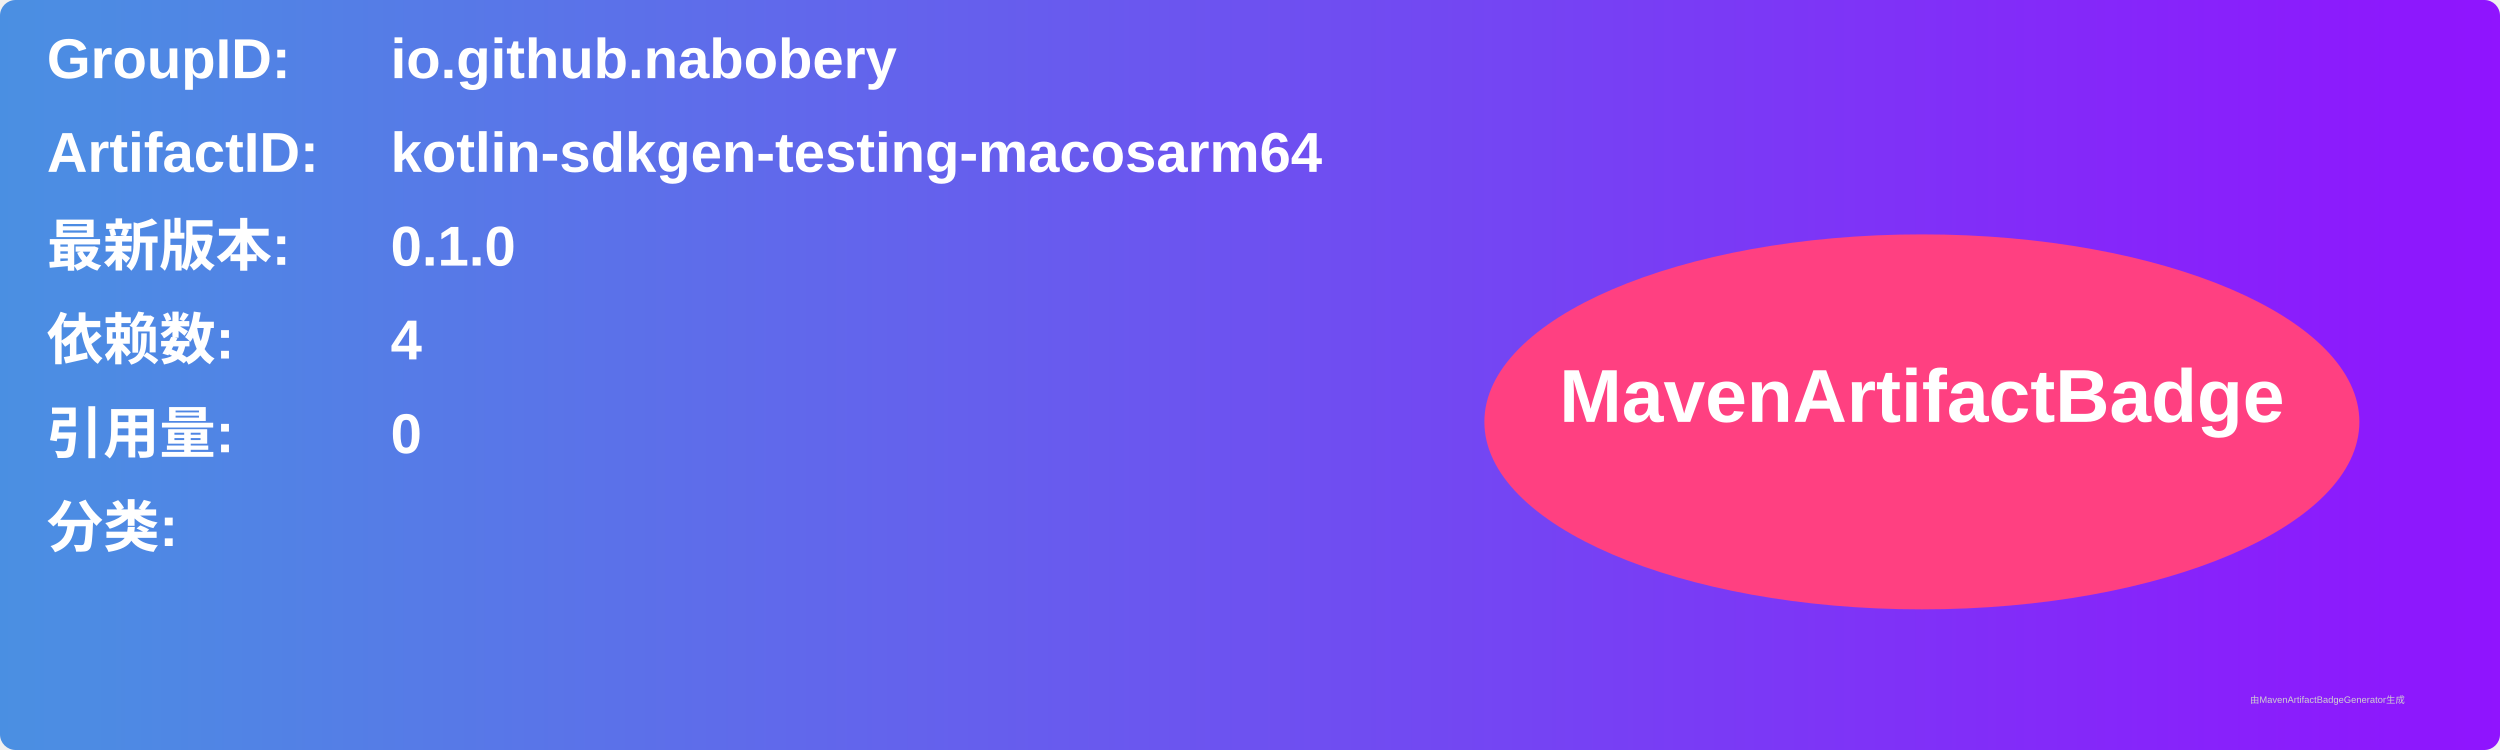
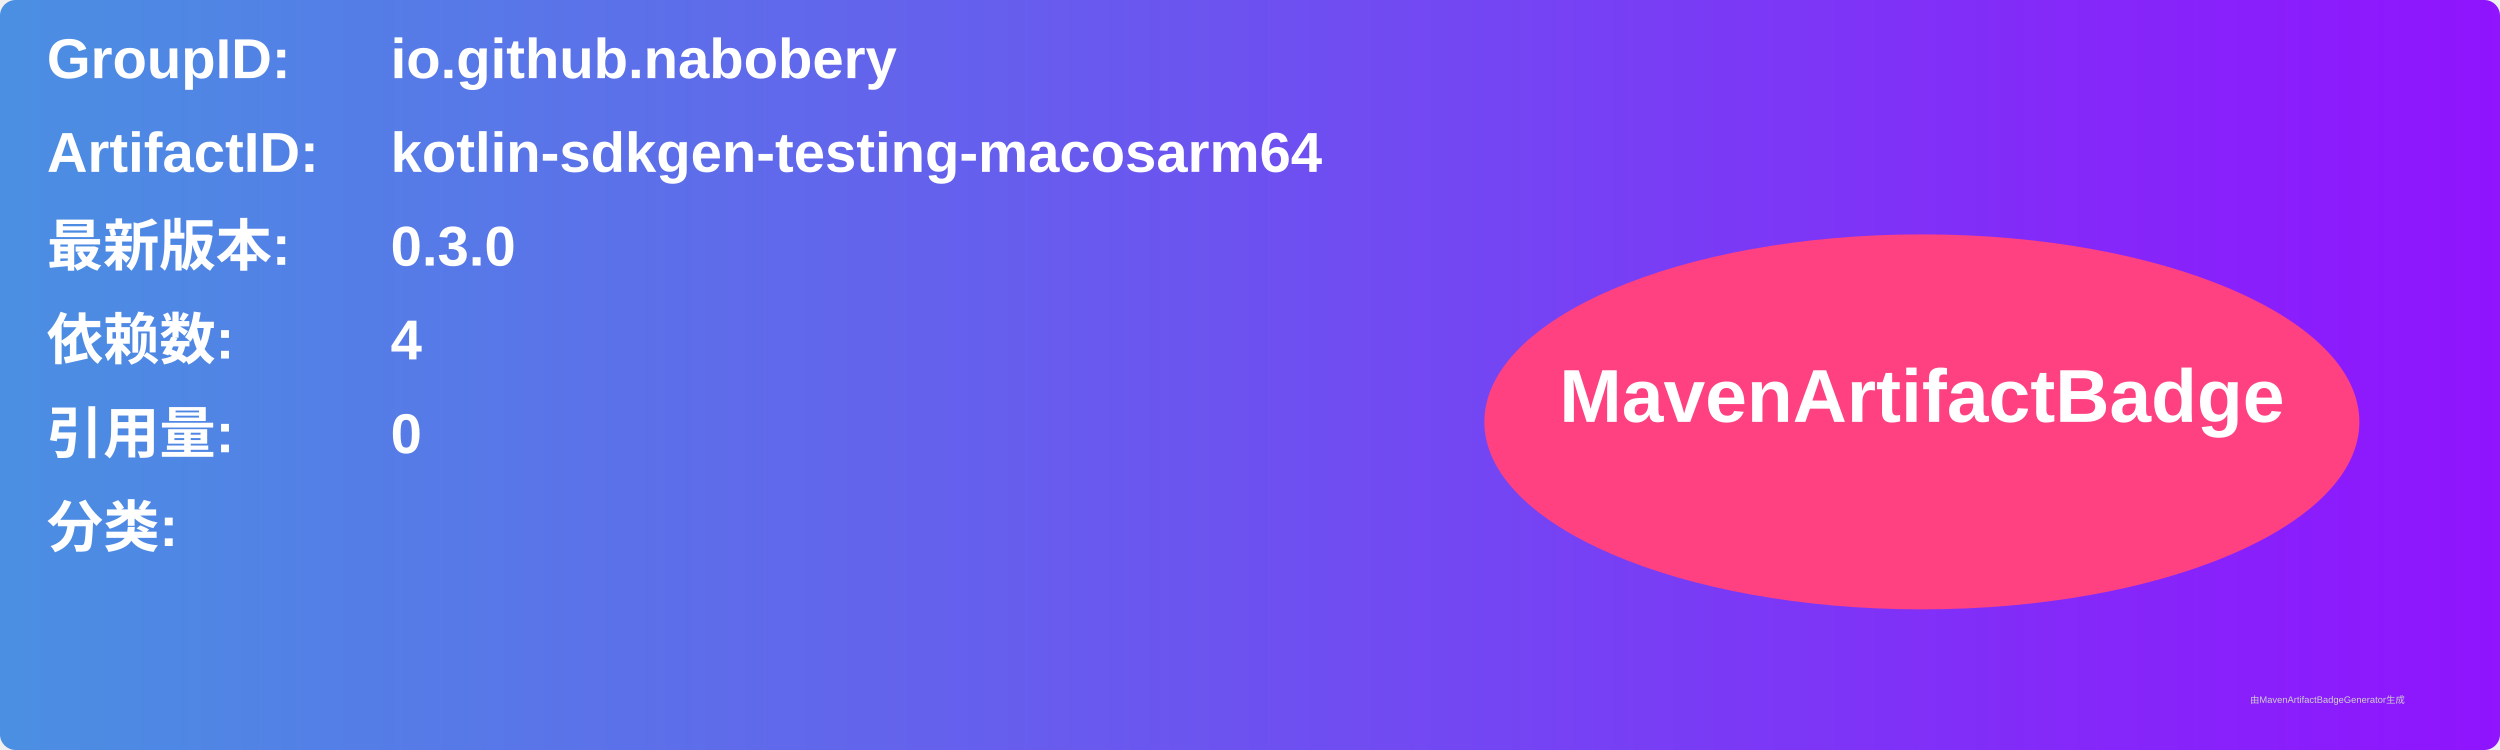
<svg xmlns="http://www.w3.org/2000/svg" width="800" height="240" viewBox="0 0 800 240">
  <linearGradient id="grad" x1="0%" y1="0%" x2="100%" y2="0%">
    <stop offset="0%" stop-color="#4a90e2" />
    <stop offset="100%" stop-color="#9013fe" />
  </linearGradient>
  <rect width="100%" height="100%" rx="5" ry="5" fill="url(#grad)" />
  <g transform="translate(15, 15)">
    <text x="0" y="10" font-family="Arial" font-size="18" fill="white" font-weight="bold" width="260">GroupID:</text>
    <text x="110" y="10" font-family="Arial" font-size="18" fill="white" font-weight="bold" width="460">io.github.nabobery</text>
    <text x="0" y="40" font-family="Arial" font-size="18" fill="white" font-weight="bold" width="260">ArtifactID:</text>
    <text x="110" y="40" font-family="Arial" font-size="18" fill="white" font-weight="bold" width="460">kotlin-sdkgen-testing-macosarm64</text>
    <text x="0" y="70" font-family="Arial" font-size="18" fill="white" font-weight="bold">最新版本:</text>
    <text x="110" y="70" font-family="Arial" font-size="18" fill="white" font-weight="bold">
-       <tspan font-weight="bold">0.1.0</tspan>
+       <tspan font-weight="bold">0.3.0</tspan>
    </text>
    <text x="0" y="100" font-family="Arial" font-size="18" fill="white" font-weight="bold">依赖数: </text>
    <text x="110" y="100" font-family="Arial" font-size="18" fill="white">
      <tspan font-weight="bold">4</tspan>
    </text>
    <text x="0" y="130" font-family="Arial" font-size="18" fill="white" font-weight="bold">引用量: </text>
    <text x="110" y="130" font-family="Arial" font-size="18" fill="white">
      <tspan font-weight="bold">0</tspan>
    </text>
    <text x="0" y="160" font-family="Arial" font-size="18" fill="white" font-weight="bold">分类:</text>
    <text x="10" y="190" font-family="Arial" font-size="10" fill="white">
      <tspan font-weight="bold" />
    </text>
    <ellipse cx="600" cy="120" rx="140" ry="60" fill="#ff4081" />
    <text x="600" y="120" text-anchor="middle" font-family="Arial" font-size="24" fill="white" font-weight="bold">MavenArtifactBadge</text>
  </g>
  <text x="720" y="225" font-family="Arial" font-size="3" fill="#d0d0d0">由MavenArtifactBadgeGenerator生成</text>
</svg>
